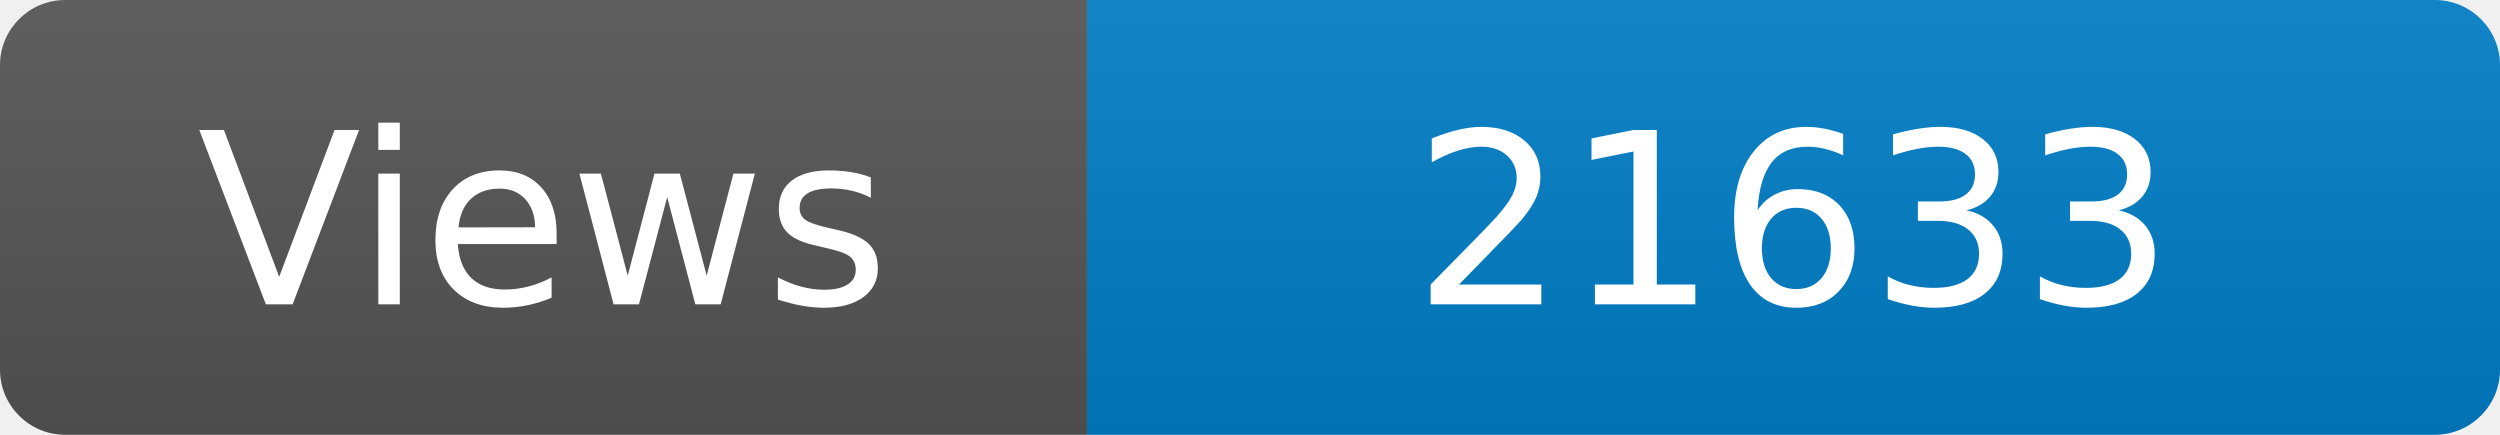
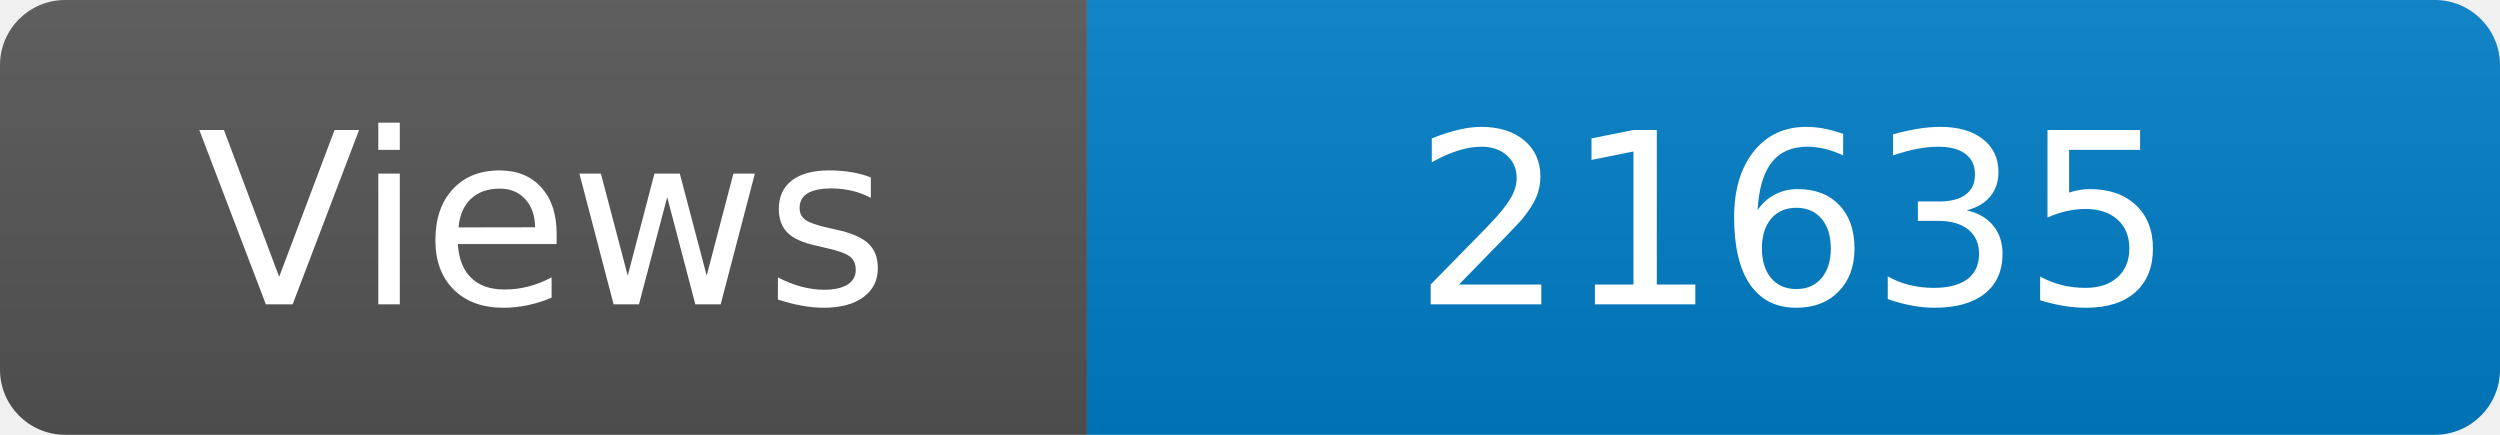
<svg xmlns="http://www.w3.org/2000/svg" width="115" height="20" role="img" aria-label="Maintained?: yes">
  <linearGradient id="s" x2="0" y2="100%">
    <stop offset="0" stop-color="#bbb" stop-opacity=".1" />
    <stop offset="1" stop-opacity=".1" />
  </linearGradient>
  <clipPath id="r">
    <rect width="115" height="20" rx="3" fill="#fff" />
  </clipPath>
  <g clip-path="url(#r)">
    <rect width="50" height="20" fill="#555" />
    <rect x="50" width="160" height="20" fill="#007ec6" />
    <rect width="115" height="20" fill="url(#s)" />
  </g>
  <g fill="#fff" text-anchor="middle" font-family="Verdana,Geneva,DejaVu Sans,sans-serif" font-size="110">
    <text x="250" y="140" transform="scale(.1)" fill="#fff">Views</text>
-     <text x="825" y="140" transform="scale(.1)" fill="#fff">21633</text>
+     <text x="825" y="140" transform="scale(.1)" fill="#fff">21635</text>
  </g>
</svg>
